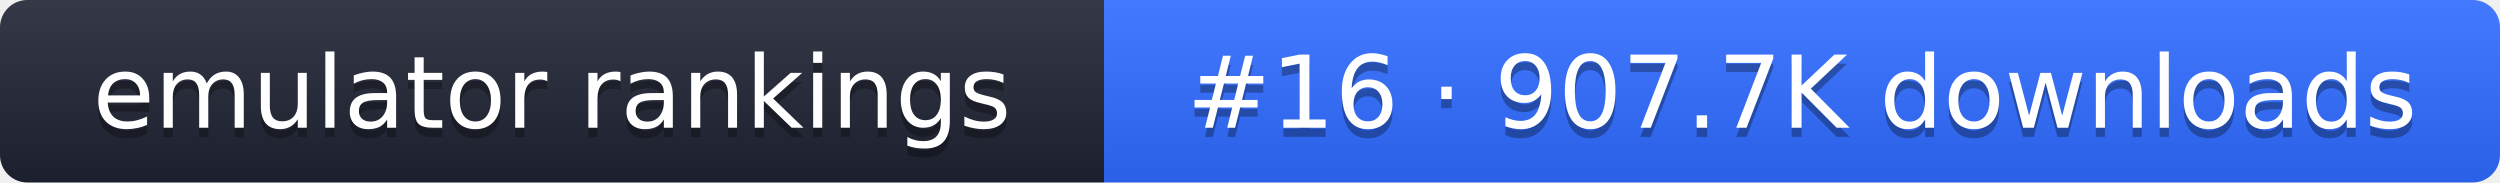
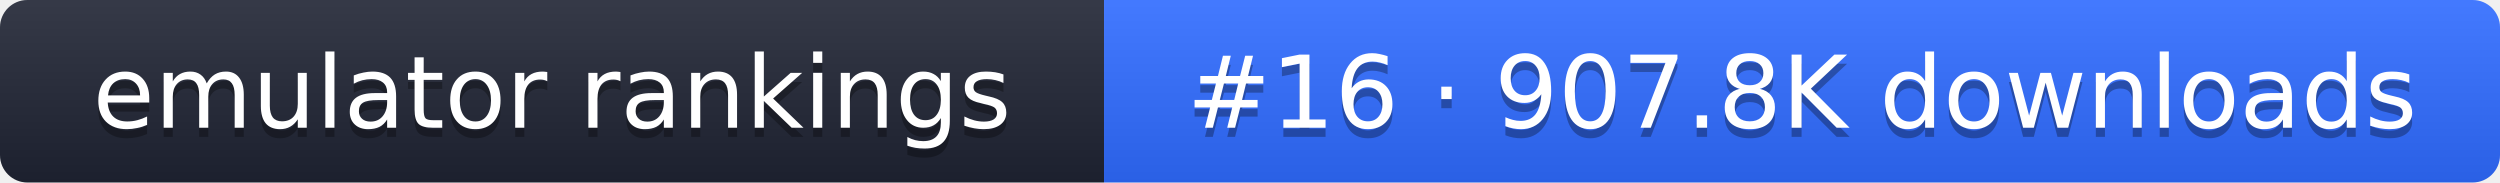
- <svg xmlns="http://www.w3.org/2000/svg" width="274" height="20" role="img" aria-label="emulator rankings: #16 · 907.7K downloads">
+ <svg xmlns="http://www.w3.org/2000/svg" width="274" height="20" role="img" aria-label="emulator rankings: #16 · 907.8K downloads">
  <linearGradient id="g" x2="0" y2="100%">
    <stop offset="0" stop-color="#fff" stop-opacity=".1" />
    <stop offset="1" stop-opacity=".1" />
  </linearGradient>
  <clipPath id="r">
    <rect width="274" height="20" rx="3" fill="#fff" />
  </clipPath>
  <g clip-path="url(#r)">
    <rect width="121" height="20" fill="#1f2433" />
    <rect x="121" width="153" height="20" fill="#2f6bff" />
    <rect width="274" height="20" fill="url(#g)" />
  </g>
  <g fill="#fff" text-anchor="middle" font-family="Verdana,DejaVu Sans,sans-serif" font-size="11">
    <text x="60.5" y="15" fill="#010101" fill-opacity=".3">emulator rankings</text>
    <text x="60.5" y="14">emulator rankings</text>
-     <text x="197.5" y="15" fill="#010101" fill-opacity=".3">#16 · 907.7K downloads</text>
-     <text x="197.5" y="14">#16 · 907.7K downloads</text>
+     <text x="197.5" y="15" fill="#010101" fill-opacity=".3">#16 · 907.8K downloads</text>
+     <text x="197.5" y="14">#16 · 907.8K downloads</text>
  </g>
</svg>
